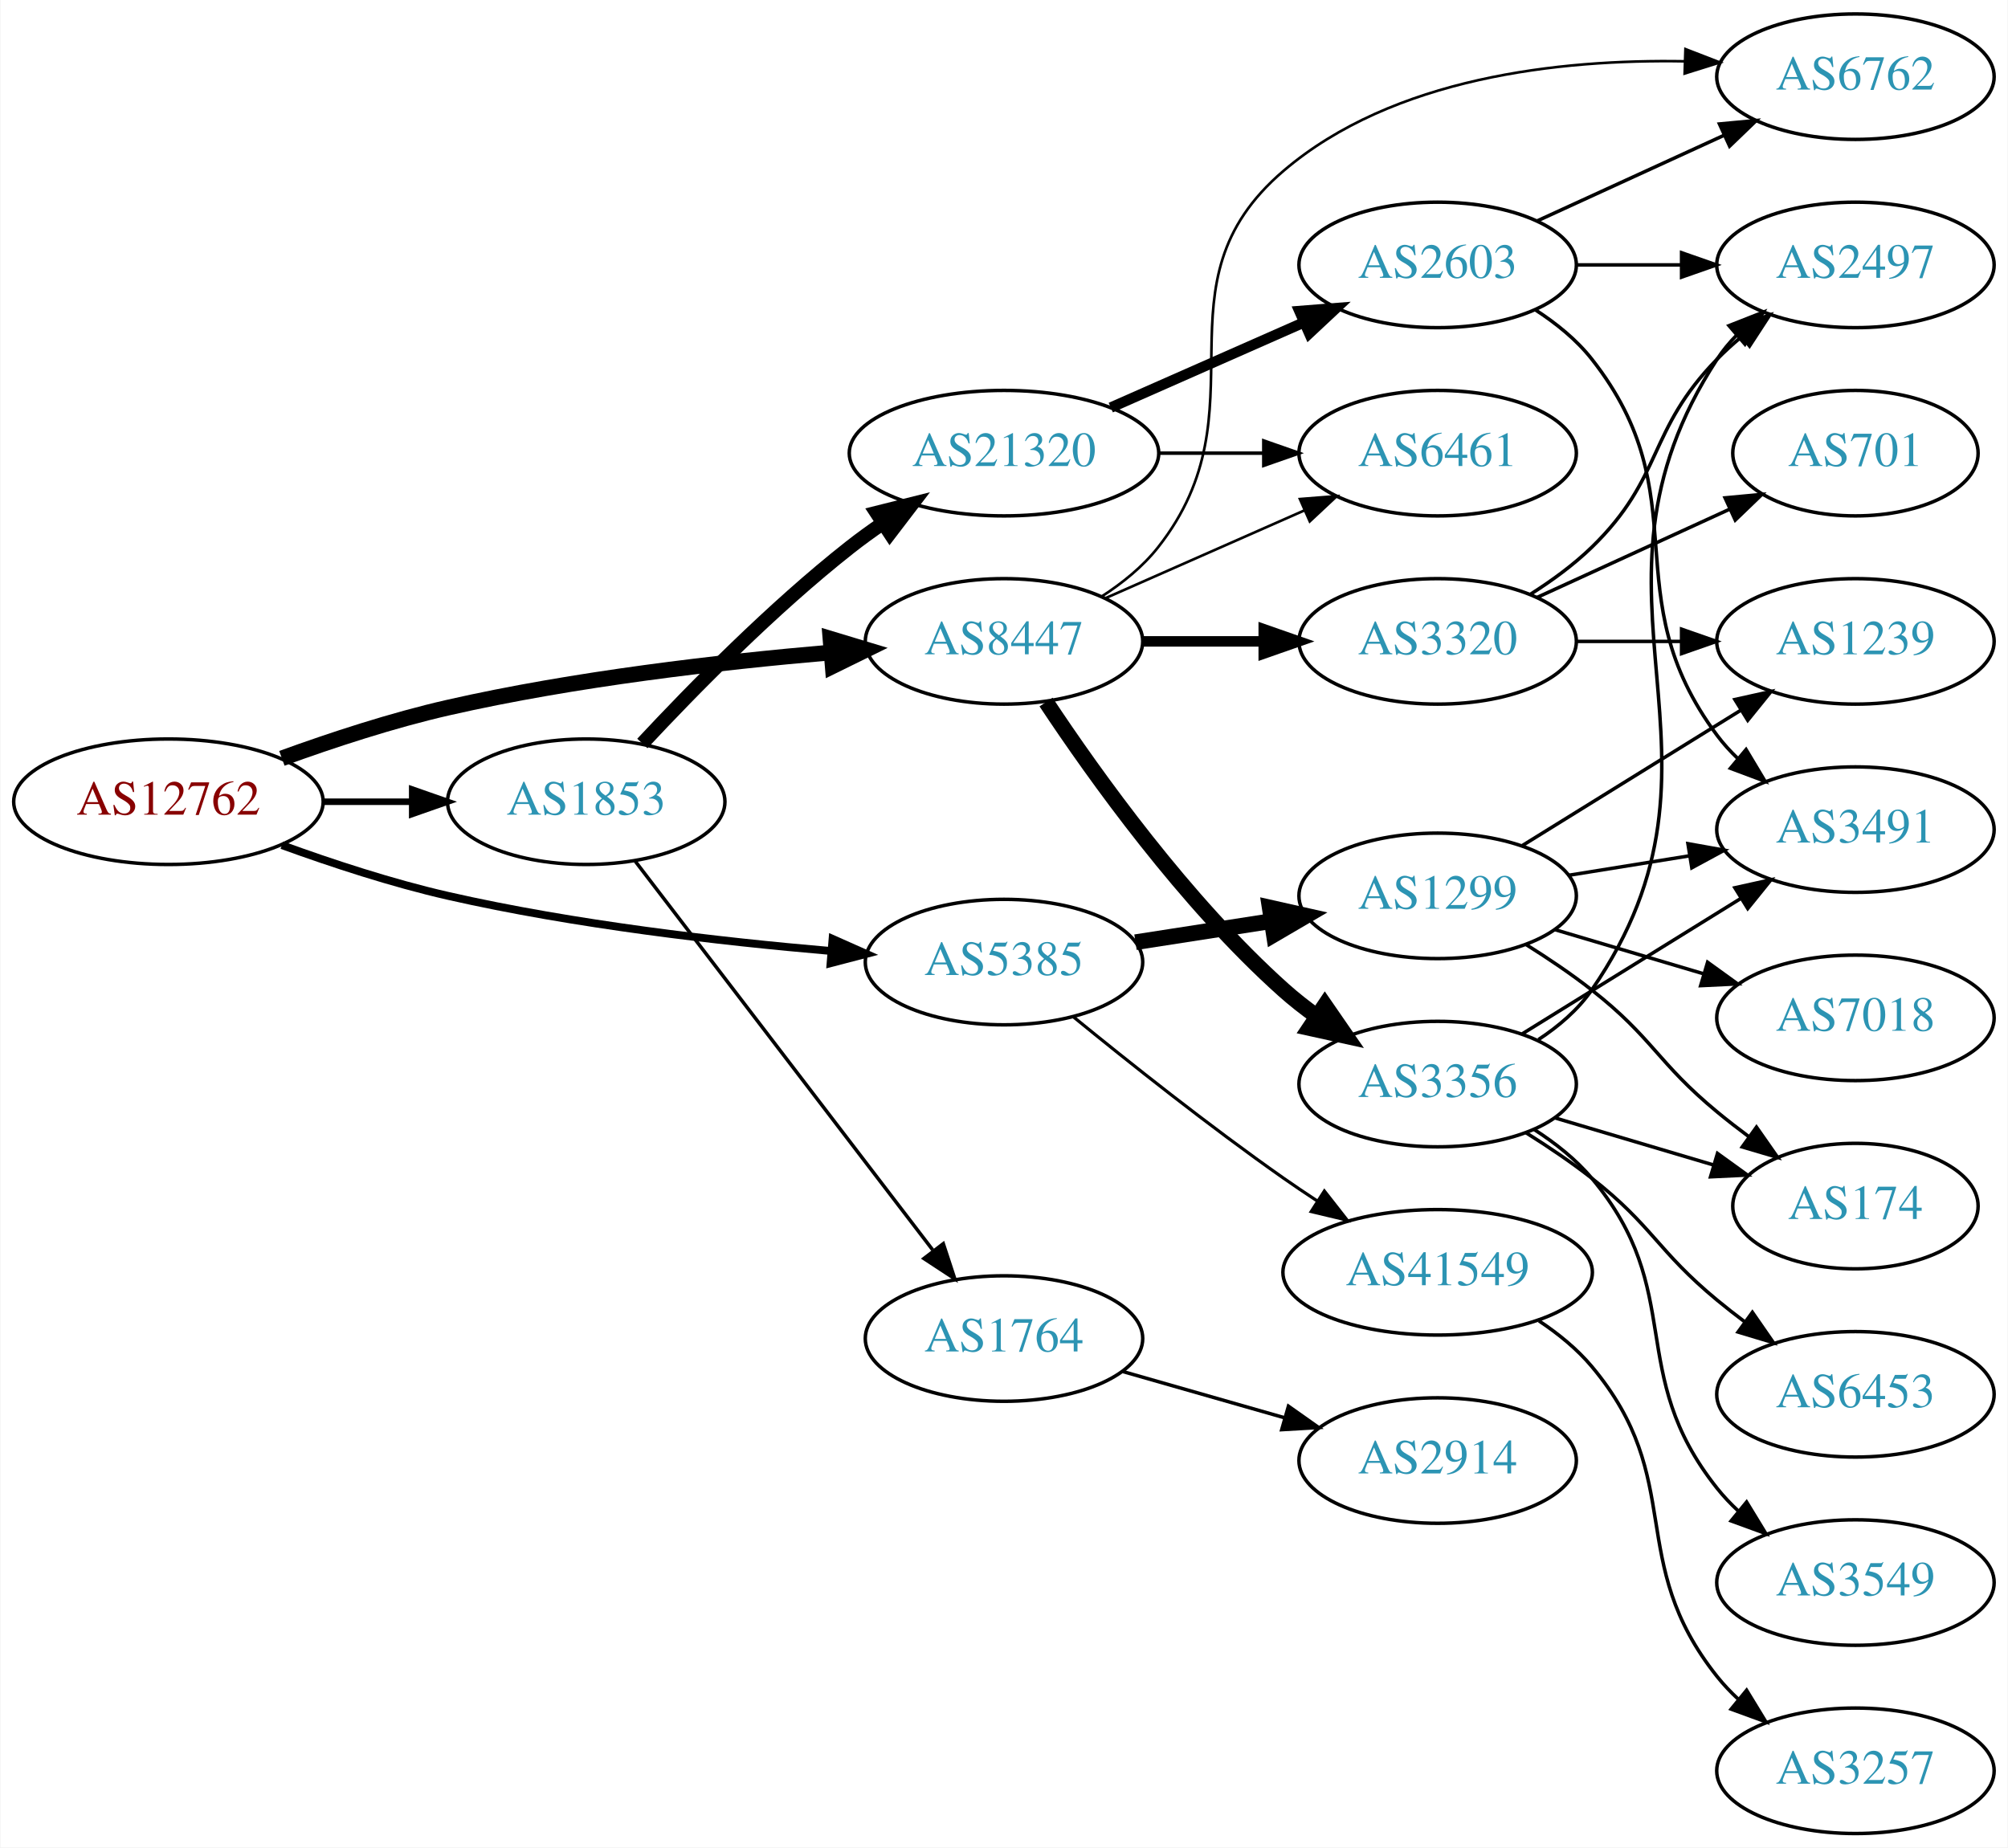
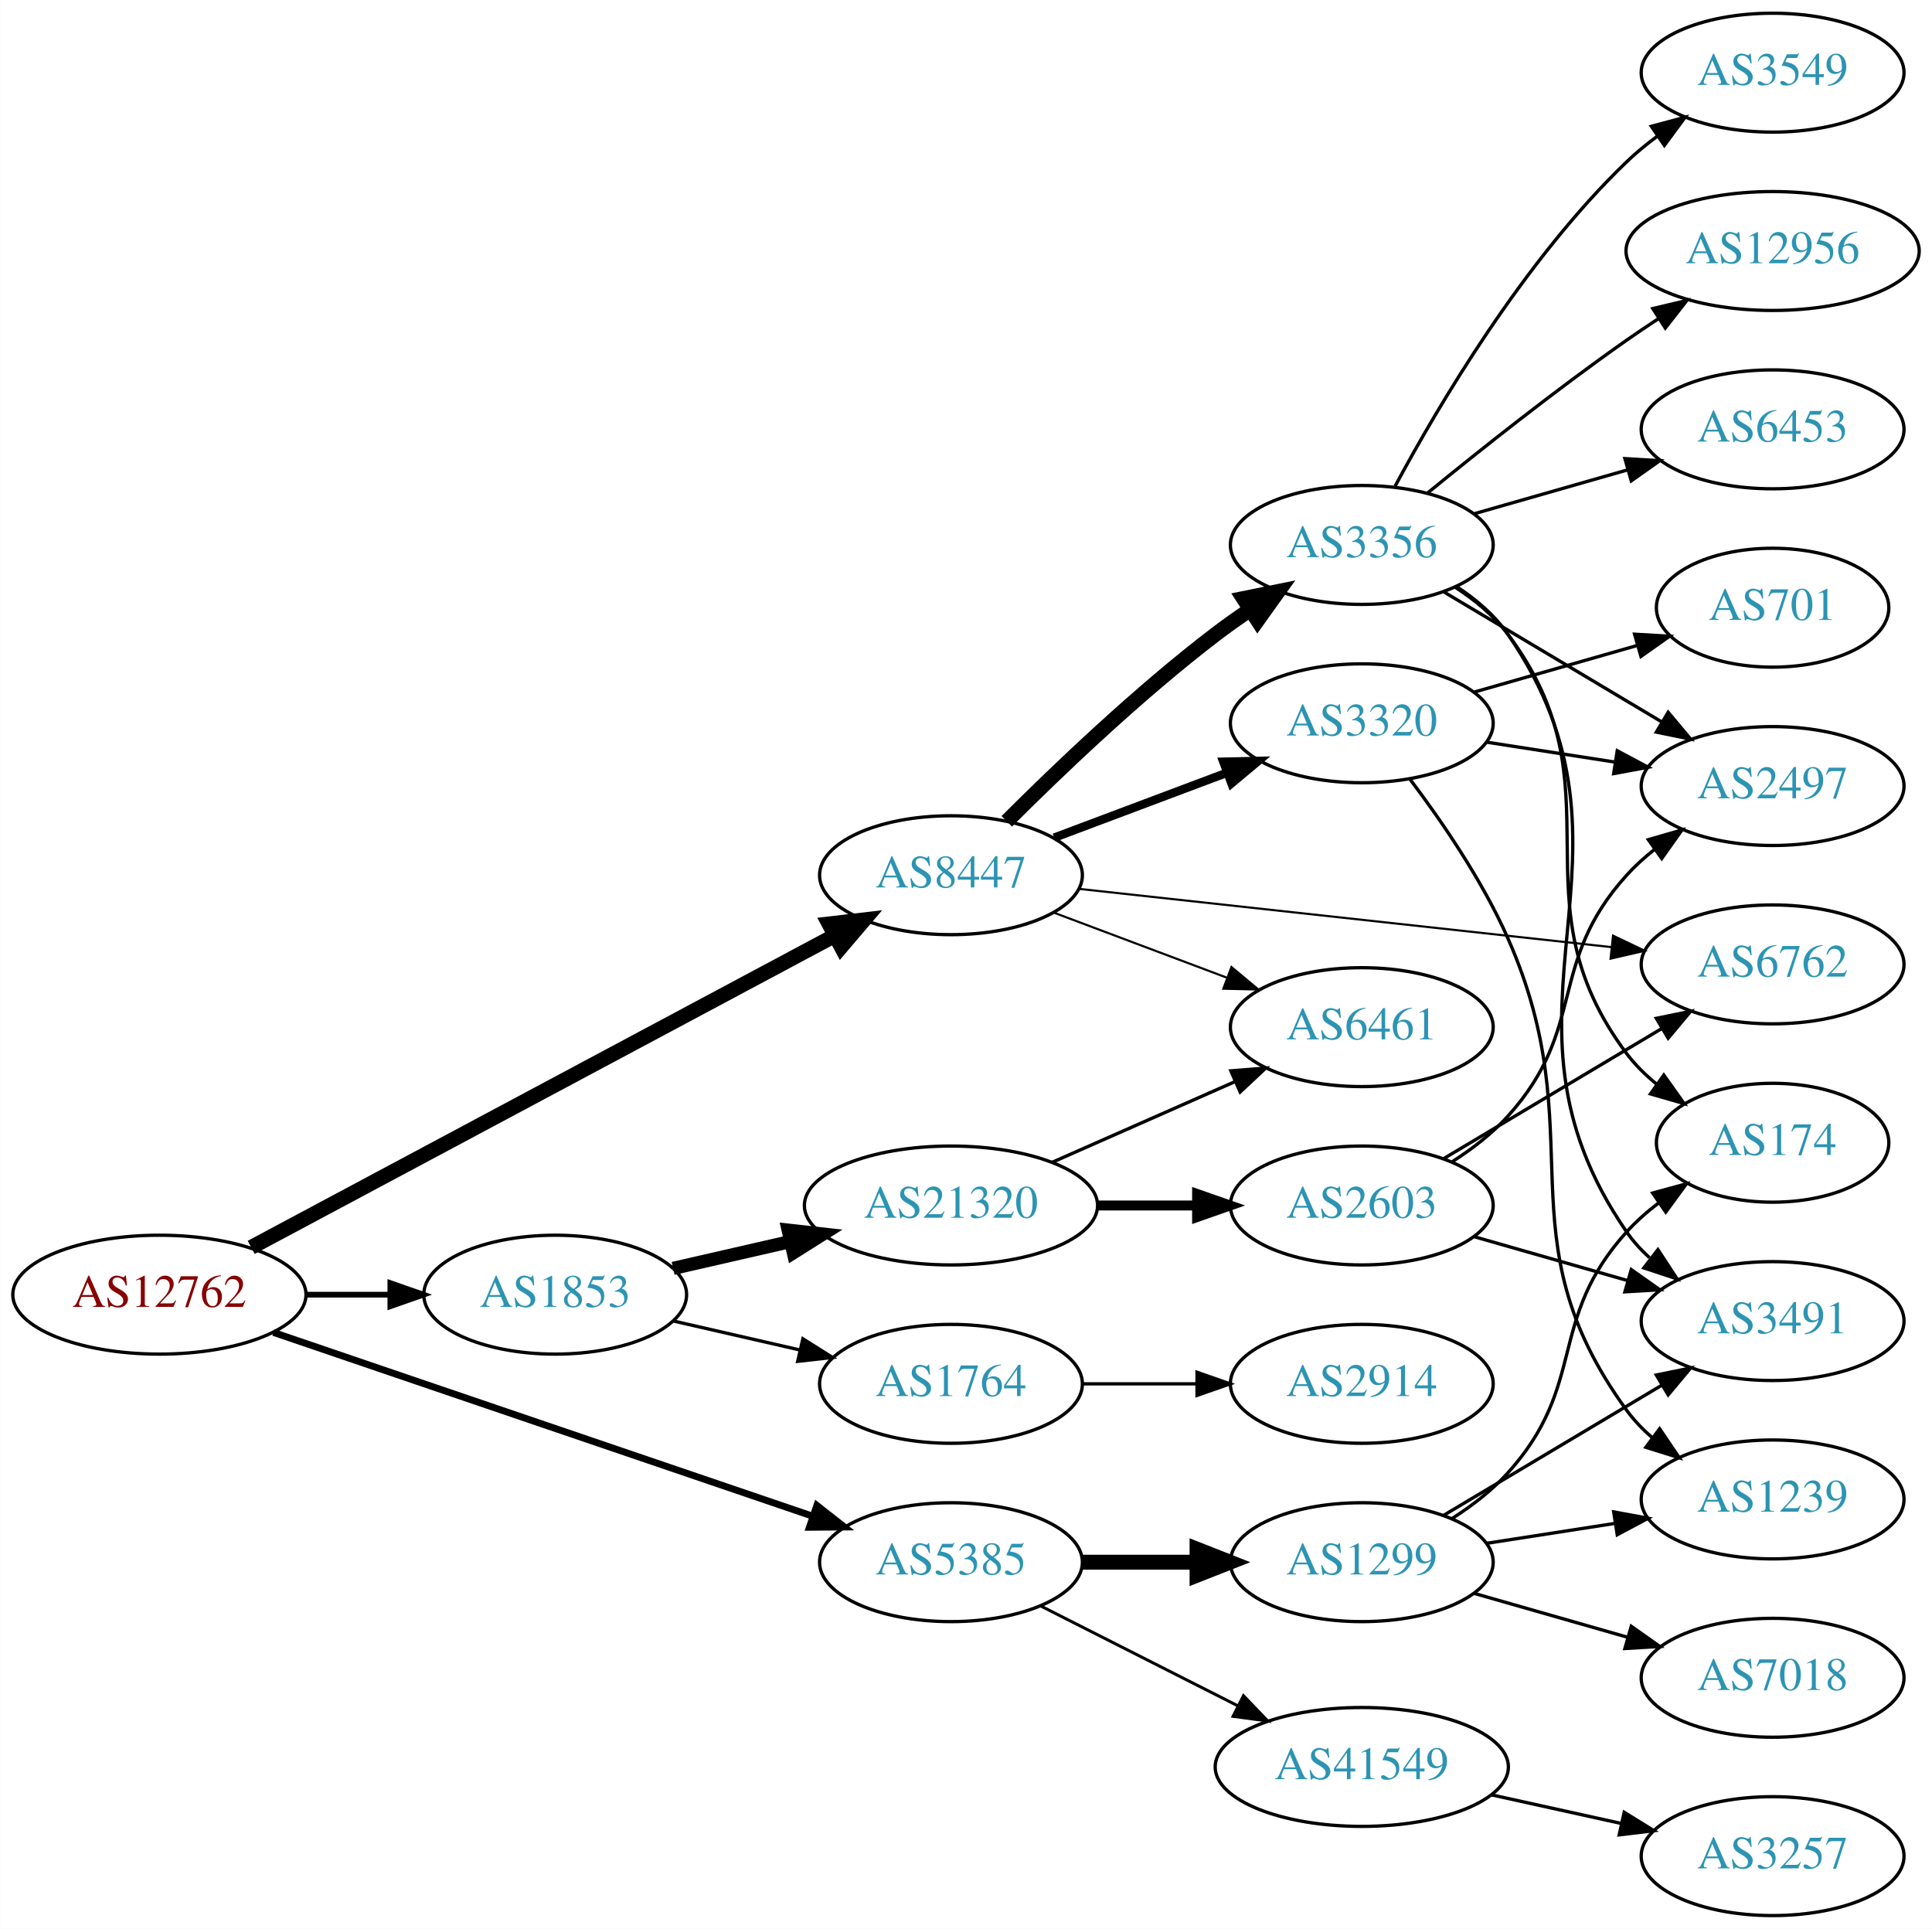
- <svg xmlns="http://www.w3.org/2000/svg" xmlns:xlink="http://www.w3.org/1999/xlink" width="576pt" height="530pt" viewBox="0.00 0.00 575.76 530.00">
-   <g id="graph0" class="graph" transform="scale(1 1) rotate(0) translate(4 526)">
-     <polygon fill="white" stroke="none" points="-4,4 -4,-526 571.762,-526 571.762,4 -4,4" />
+ <svg xmlns="http://www.w3.org/2000/svg" xmlns:xlink="http://www.w3.org/1999/xlink" width="585pt" height="584pt" viewBox="0.00 0.00 584.86 584.00">
+   <g id="graph0" class="graph" transform="scale(1 1) rotate(0) translate(4 580)">
+     <polygon fill="white" stroke="none" points="-4,4 -4,-580 580.862,-580 580.862,4 -4,4" />
    <g id="node1" class="node">
      <g id="a_node1">
        <a xlink:href="/asn/12762" xlink:title="AS12762 ~ VTG-AT [AT]">
-           <ellipse fill="#ffffff" stroke="black" cx="44.196" cy="-296" rx="44.393" ry="18" />
-           <text text-anchor="middle" x="44.196" y="-292.3" font-family="Times,serif" font-size="14.00" fill="#880000">AS12762</text>
+           <ellipse fill="#ffffff" stroke="black" cx="44.196" cy="-188" rx="44.393" ry="18" />
+           <text text-anchor="middle" x="44.196" y="-184.3" font-family="Times,serif" font-size="14.00" fill="#880000">AS12762</text>
        </a>
      </g>
    </g>
    <g id="node2" class="node">
      <g id="a_node2">
        <a xlink:href="/asn/1853" xlink:title="AS1853 ~ ACOnet Backbone [AT]">
-           <ellipse fill="#ffffff" stroke="black" cx="164.039" cy="-296" rx="39.794" ry="18" />
-           <text text-anchor="middle" x="164.039" y="-292.3" font-family="Times,serif" font-size="14.00" fill="#2c94b3">AS1853</text>
+           <ellipse fill="#ffffff" stroke="black" cx="164.039" cy="-188" rx="39.794" ry="18" />
+           <text text-anchor="middle" x="164.039" y="-184.3" font-family="Times,serif" font-size="14.00" fill="#2c94b3">AS1853</text>
        </a>
      </g>
    </g>
    <g id="edge1" class="edge">
-       <path fill="none" stroke="black" stroke-width="1.875" d="M88.407,-296C96.72,-296 105.482,-296 113.965,-296" />
-       <polygon fill="black" stroke="black" stroke-width="1.875" points="114.123,-299.5 124.123,-296 114.123,-292.5 114.123,-299.5" />
+       <path fill="none" stroke="black" stroke-width="1.731" d="M88.407,-188C96.72,-188 105.482,-188 113.965,-188" />
+       <polygon fill="black" stroke="black" stroke-width="1.731" points="114.123,-191.5 124.123,-188 114.123,-184.5 114.123,-191.5" />
    </g>
    <g id="node3" class="node">
      <g id="a_node3">
        <a xlink:href="/asn/5385" xlink:title="AS5385 ~ Russmedia IT GmbH [AT]">
-           <ellipse fill="#ffffff" stroke="black" cx="283.881" cy="-250" rx="39.794" ry="18" />
-           <text text-anchor="middle" x="283.881" y="-246.3" font-family="Times,serif" font-size="14.00" fill="#2c94b3">AS5385</text>
+           <ellipse fill="#ffffff" stroke="black" cx="283.881" cy="-107" rx="39.794" ry="18" />
+           <text text-anchor="middle" x="283.881" y="-103.3" font-family="Times,serif" font-size="14.00" fill="#2c94b3">AS5385</text>
        </a>
      </g>
    </g>
    <g id="edge2" class="edge">
-       <path fill="none" stroke="black" stroke-width="2.25" d="M76.741,-283.55C91.081,-278.333 108.387,-272.645 124.392,-269 160.685,-260.734 202.523,-255.911 234.097,-253.195" />
-       <polygon fill="black" stroke="black" stroke-width="2.25" points="234.707,-256.656 244.389,-252.352 234.136,-249.68 234.707,-256.656" />
+       <path fill="none" stroke="black" stroke-width="2.077" d="M78.721,-176.569C92.823,-171.761 109.405,-166.108 124.392,-161 164.413,-147.36 210.12,-131.787 242.132,-120.882" />
+       <polygon fill="black" stroke="black" stroke-width="2.077" points="243.269,-124.192 251.606,-117.654 241.011,-117.566 243.269,-124.192" />
    </g>
    <g id="node4" class="node">
      <g id="a_node4">
        <a xlink:href="/asn/8447" xlink:title="AS8447 ~ A1 Telekom Austria AG [AT]">
-           <ellipse fill="#ffffff" stroke="black" cx="283.881" cy="-342" rx="39.794" ry="18" />
-           <text text-anchor="middle" x="283.881" y="-338.3" font-family="Times,serif" font-size="14.00" fill="#2c94b3">AS8447</text>
+           <ellipse fill="#ffffff" stroke="black" cx="283.881" cy="-315" rx="39.794" ry="18" />
+           <text text-anchor="middle" x="283.881" y="-311.3" font-family="Times,serif" font-size="14.00" fill="#2c94b3">AS8447</text>
        </a>
      </g>
    </g>
    <g id="edge3" class="edge">
-       <path fill="none" stroke="black" stroke-width="4.5" d="M76.741,-308.45C91.081,-313.667 108.387,-319.355 124.392,-323 160.685,-331.266 202.523,-336.089 234.097,-338.805" />
-       <polygon fill="black" stroke="black" stroke-width="4.5" points="234.101,-342.756 244.389,-339.648 234.743,-334.908 234.101,-342.756" />
+       <path fill="none" stroke="black" stroke-width="4.5" d="M72,-202.322C115.365,-225.493 200.858,-271.173 248.594,-296.68" />
+       <polygon fill="black" stroke="black" stroke-width="4.5" points="246.939,-300.26 257.614,-301.499 250.65,-293.314 246.939,-300.26" />
    </g>
    <g id="node5" class="node">
      <g id="a_node5">
        <a xlink:href="/asn/21320" xlink:title="AS21320 ~ GEANT Vereniging [EU]">
-           <ellipse fill="#ffffff" stroke="black" cx="283.881" cy="-396" rx="44.393" ry="18" />
-           <text text-anchor="middle" x="283.881" y="-392.3" font-family="Times,serif" font-size="14.00" fill="#2c94b3">AS21320</text>
+           <ellipse fill="#ffffff" stroke="black" cx="283.881" cy="-215" rx="44.393" ry="18" />
+           <text text-anchor="middle" x="283.881" y="-211.3" font-family="Times,serif" font-size="14.00" fill="#2c94b3">AS21320</text>
        </a>
      </g>
    </g>
    <g id="edge4" class="edge">
-       <path fill="none" stroke="black" stroke-width="4" d="M180.136,-312.712C194.601,-328.235 217.458,-351.519 239.685,-369 242.639,-371.324 245.803,-373.62 249.026,-375.834" />
-       <polygon fill="black" stroke="black" stroke-width="4" points="247.311,-378.895 257.589,-381.464 251.156,-373.046 247.311,-378.895" />
+       <path fill="none" stroke="black" stroke-width="4" d="M199.758,-195.955C210.896,-198.507 223.432,-201.379 235.325,-204.104" />
+       <polygon fill="black" stroke="black" stroke-width="4" points="234.59,-207.526 245.119,-206.348 236.153,-200.703 234.59,-207.526" />
    </g>
    <g id="node6" class="node">
      <g id="a_node6">
        <a xlink:href="/asn/1764" xlink:title="AS1764 ~ NEXTLAYER-AS [AT]">
-           <ellipse fill="#ffffff" stroke="black" cx="283.881" cy="-142" rx="39.794" ry="18" />
-           <text text-anchor="middle" x="283.881" y="-138.3" font-family="Times,serif" font-size="14.00" fill="#2c94b3">AS1764</text>
+           <ellipse fill="#ffffff" stroke="black" cx="283.881" cy="-161" rx="39.794" ry="18" />
+           <text text-anchor="middle" x="283.881" y="-157.3" font-family="Times,serif" font-size="14.00" fill="#2c94b3">AS1764</text>
        </a>
      </g>
    </g>
    <g id="edge5" class="edge">
-       <path fill="none" stroke="black" d="M178.1,-278.931C198.805,-251.873 239.283,-198.976 263.417,-167.436" />
-       <polygon fill="black" stroke="black" points="266.464,-169.214 269.761,-159.146 260.905,-164.96 266.464,-169.214" />
+       <path fill="none" stroke="black" d="M199.758,-180.045C211.758,-177.296 225.379,-174.175 238.071,-171.267" />
+       <polygon fill="black" stroke="black" points="239.037,-174.636 248.003,-168.991 237.474,-167.813 239.037,-174.636" />
    </g>
    <g id="node13" class="node">
      <g id="a_node13">
        <a xlink:href="/asn/1299" xlink:title="AS1299 ~ Telia Carrier [EU]">
-           <ellipse fill="#ffffff" stroke="black" cx="408.273" cy="-269" rx="39.794" ry="18" />
-           <text text-anchor="middle" x="408.273" y="-265.3" font-family="Times,serif" font-size="14.00" fill="#2c94b3">AS1299</text>
+           <ellipse fill="#ffffff" stroke="black" cx="408.273" cy="-107" rx="39.794" ry="18" />
+           <text text-anchor="middle" x="408.273" y="-103.3" font-family="Times,serif" font-size="14.00" fill="#2c94b3">AS1299</text>
        </a>
      </g>
    </g>
    <g id="edge12" class="edge">
-       <path fill="none" stroke="black" stroke-width="4.5" d="M321.603,-255.701C333.826,-257.598 347.609,-259.738 360.489,-261.737" />
-       <polygon fill="black" stroke="black" stroke-width="4.5" points="360.092,-265.66 370.578,-263.303 361.3,-257.878 360.092,-265.66" />
+       <path fill="none" stroke="black" stroke-width="4.5" d="M323.607,-107C334.545,-107 346.596,-107 358.062,-107" />
+       <polygon fill="black" stroke="black" stroke-width="4.5" points="358.38,-110.938 368.38,-107 358.38,-103.063 358.38,-110.938" />
    </g>
    <g id="node14" class="node">
      <g id="a_node14">
        <a xlink:href="/asn/41549" xlink:title="AS41549 ~ EWB-Cable-Network-AS [CH]">
-           <ellipse fill="#ffffff" stroke="black" cx="408.273" cy="-161" rx="44.393" ry="18" />
-           <text text-anchor="middle" x="408.273" y="-157.3" font-family="Times,serif" font-size="14.00" fill="#2c94b3">AS41549</text>
+           <ellipse fill="#ffffff" stroke="black" cx="408.273" cy="-45" rx="44.393" ry="18" />
+           <text text-anchor="middle" x="408.273" y="-41.3" font-family="Times,serif" font-size="14.00" fill="#2c94b3">AS41549</text>
        </a>
      </g>
    </g>
    <g id="edge13" class="edge">
-       <path fill="none" stroke="black" stroke-width="0.9" d="M303.656,-234.388C319.44,-221.488 342.773,-202.935 364.077,-188 367.155,-185.842 370.401,-183.657 373.675,-181.513" />
-       <polygon fill="black" stroke="black" stroke-width="0.9" points="375.779,-184.321 382.311,-175.979 372.003,-178.428 375.779,-184.321" />
-     </g>
-     <g id="node8" class="node">
-       <g id="a_node8">
+       <path fill="none" stroke="black" stroke-width="0.9" d="M311.137,-93.699C328.522,-84.893 351.563,-73.221 370.731,-63.511" />
+       <polygon fill="black" stroke="black" stroke-width="0.9" points="372.448,-66.565 379.787,-58.924 369.285,-60.32 372.448,-66.565" />
+     </g>
+     <g id="node7" class="node">
+       <g id="a_node7">
        <a xlink:href="/asn/6461" xlink:title="AS6461 ~ Zayo Bandwidth [US]">
-           <ellipse fill="#ffffff" stroke="black" cx="408.273" cy="-396" rx="39.794" ry="18" />
-           <text text-anchor="middle" x="408.273" y="-392.3" font-family="Times,serif" font-size="14.00" fill="#2c94b3">AS6461</text>
+           <ellipse fill="#ffffff" stroke="black" cx="408.273" cy="-269" rx="39.794" ry="18" />
+           <text text-anchor="middle" x="408.273" y="-265.3" font-family="Times,serif" font-size="14.00" fill="#2c94b3">AS6461</text>
+         </a>
+       </g>
+     </g>
+     <g id="edge22" class="edge">
+       <path fill="none" stroke="black" stroke-width="0.643" d="M315.135,-303.629C330.876,-297.713 350.323,-290.404 367.288,-284.028" />
+       <polygon fill="black" stroke="black" stroke-width="0.643" points="368.814,-287.194 376.943,-280.399 366.351,-280.641 368.814,-287.194" />
+     </g>
+     <g id="node11" class="node">
+       <g id="a_node11">
+         <a xlink:href="/asn/6762" xlink:title="AS6762 ~ TELECOM ITALIA SPARKLE S.p.A. [IT]">
+           <ellipse fill="#ffffff" stroke="black" cx="532.666" cy="-288" rx="39.794" ry="18" />
+           <text text-anchor="middle" x="532.666" y="-284.3" font-family="Times,serif" font-size="14.00" fill="#2c94b3">AS6762</text>
        </a>
      </g>
    </g>
    <g id="edge21" class="edge">
-       <path fill="none" stroke="black" stroke-width="0.75" d="M312.96,-354.389C329.908,-361.866 351.706,-371.483 370.075,-379.588" />
-       <polygon fill="black" stroke="black" stroke-width="0.75" points="368.763,-382.834 379.325,-383.669 371.589,-376.43 368.763,-382.834" />
-     </g>
-     <g id="node9" class="node">
-       <g id="a_node9">
-         <a xlink:href="/asn/6762" xlink:title="AS6762 ~ TELECOM ITALIA SPARKLE S.p.A. [IT]">
-           <ellipse fill="#ffffff" stroke="black" cx="528.116" cy="-504" rx="39.794" ry="18" />
-           <text text-anchor="middle" x="528.116" y="-500.3" font-family="Times,serif" font-size="14.00" fill="#2c94b3">AS6762</text>
-         </a>
-       </g>
-     </g>
-     <g id="edge22" class="edge">
-       <path fill="none" stroke="black" stroke-width="0.75" d="M311.853,-354.855C317.841,-358.72 323.701,-363.441 328.077,-369 359.376,-408.754 325.594,-444.151 364.077,-477 395.557,-503.871 443.331,-509.032 479.039,-508.417" />
-       <polygon fill="black" stroke="black" stroke-width="0.75" points="479.354,-511.909 489.233,-508.082 479.123,-504.913 479.354,-511.909" />
+       <path fill="none" stroke="black" stroke-width="0.643" d="M322.631,-310.87C365.904,-306.136 436.905,-298.367 483.967,-293.219" />
+       <polygon fill="black" stroke="black" stroke-width="0.643" points="484.36,-296.697 493.92,-292.13 483.598,-289.738 484.36,-296.697" />
    </g>
    <g id="node19" class="node">
      <g id="a_node19">
        <a xlink:href="/asn/3356" xlink:title="AS3356 ~ Level 3 Parent, LLC [US]">
-           <ellipse fill="#ffffff" stroke="black" cx="408.273" cy="-215" rx="39.794" ry="18" />
-           <text text-anchor="middle" x="408.273" y="-211.3" font-family="Times,serif" font-size="14.00" fill="#2c94b3">AS3356</text>
+           <ellipse fill="#ffffff" stroke="black" cx="408.273" cy="-415" rx="39.794" ry="18" />
+           <text text-anchor="middle" x="408.273" y="-411.3" font-family="Times,serif" font-size="14.00" fill="#2c94b3">AS3356</text>
        </a>
      </g>
    </g>
    <g id="edge19" class="edge">
-       <path fill="none" stroke="black" stroke-width="4.5" d="M295.941,-324.598C309.999,-303.385 335.853,-267.249 364.077,-242 367.033,-239.356 370.279,-236.81 373.622,-234.408" />
-       <polygon fill="black" stroke="black" stroke-width="4.5" points="375.92,-237.608 382.025,-228.763 371.528,-231.071 375.92,-237.608" />
+       <path fill="none" stroke="black" stroke-width="4.5" d="M300.78,-331.319C316.237,-346.772 340.736,-370.194 364.077,-388 367.4,-390.534 370.967,-393.053 374.576,-395.475" />
+       <polygon fill="black" stroke="black" stroke-width="4.5" points="372.442,-398.785 382.976,-400.915 376.723,-392.175 372.442,-398.785" />
    </g>
    <g id="node20" class="node">
      <g id="a_node20">
        <a xlink:href="/asn/3320" xlink:title="AS3320 ~ DTAG [DE]">
-           <ellipse fill="#ffffff" stroke="black" cx="408.273" cy="-342" rx="39.794" ry="18" />
-           <text text-anchor="middle" x="408.273" y="-338.3" font-family="Times,serif" font-size="14.00" fill="#2c94b3">AS3320</text>
+           <ellipse fill="#ffffff" stroke="black" cx="408.273" cy="-361" rx="39.794" ry="18" />
+           <text text-anchor="middle" x="408.273" y="-357.3" font-family="Times,serif" font-size="14.00" fill="#2c94b3">AS3320</text>
        </a>
      </g>
    </g>
    <g id="edge20" class="edge">
-       <path fill="none" stroke="black" stroke-width="3" d="M323.607,-342C334.545,-342 346.596,-342 358.062,-342" />
-       <polygon fill="black" stroke="black" stroke-width="3" points="358.38,-345.5 368.38,-342 358.38,-338.5 358.38,-345.5" />
-     </g>
-     <g id="node7" class="node">
-       <g id="a_node7">
+       <path fill="none" stroke="black" stroke-width="2.571" d="M315.135,-326.371C330.876,-332.287 350.323,-339.596 367.288,-345.972" />
+       <polygon fill="black" stroke="black" stroke-width="2.571" points="366.351,-349.359 376.943,-349.601 368.814,-342.806 366.351,-349.359" />
+     </g>
+     <g id="edge6" class="edge">
+       <path fill="none" stroke="black" d="M314.509,-228.072C331.103,-235.393 351.963,-244.597 369.696,-252.421" />
+       <polygon fill="black" stroke="black" points="368.618,-255.77 379.18,-256.605 371.443,-249.366 368.618,-255.77" />
+     </g>
+     <g id="node8" class="node">
+       <g id="a_node8">
        <a xlink:href="/asn/2603" xlink:title="AS2603 ~ NORDUnet [NO]">
-           <ellipse fill="#ffffff" stroke="black" cx="408.273" cy="-450" rx="39.794" ry="18" />
-           <text text-anchor="middle" x="408.273" y="-446.3" font-family="Times,serif" font-size="14.00" fill="#2c94b3">AS2603</text>
-         </a>
-       </g>
-     </g>
-     <g id="edge6" class="edge">
-       <path fill="none" stroke="black" stroke-width="3" d="M314.509,-409.072C331.103,-416.393 351.963,-425.597 369.696,-433.421" />
-       <polygon fill="black" stroke="black" stroke-width="3" points="368.618,-436.77 379.18,-437.605 371.443,-430.366 368.618,-436.77" />
+           <ellipse fill="#ffffff" stroke="black" cx="408.273" cy="-215" rx="39.794" ry="18" />
+           <text text-anchor="middle" x="408.273" y="-211.3" font-family="Times,serif" font-size="14.00" fill="#2c94b3">AS2603</text>
+         </a>
+       </g>
    </g>
    <g id="edge7" class="edge">
-       <path fill="none" stroke="black" d="M328.377,-396C338.066,-396 348.403,-396 358.295,-396" />
-       <polygon fill="black" stroke="black" points="358.398,-399.5 368.398,-396 358.398,-392.5 358.398,-399.5" />
-     </g>
-     <g id="node12" class="node">
-       <g id="a_node12">
+       <path fill="none" stroke="black" stroke-width="3" d="M328.377,-215C338.066,-215 348.403,-215 358.295,-215" />
+       <polygon fill="black" stroke="black" stroke-width="3" points="358.398,-218.5 368.398,-215 358.398,-211.5 358.398,-218.5" />
+     </g>
+     <g id="node9" class="node">
+       <g id="a_node9">
        <a xlink:href="/asn/2914" xlink:title="AS2914 ~ NTT America, Inc. [US]">
-           <ellipse fill="#ffffff" stroke="black" cx="408.273" cy="-107" rx="39.794" ry="18" />
-           <text text-anchor="middle" x="408.273" y="-103.3" font-family="Times,serif" font-size="14.00" fill="#2c94b3">AS2914</text>
-         </a>
-       </g>
-     </g>
-     <g id="edge11" class="edge">
-       <path fill="none" stroke="black" d="M318.002,-132.528C332.288,-128.443 349.181,-123.612 364.406,-119.259" />
-       <polygon fill="black" stroke="black" points="365.474,-122.594 374.126,-116.479 363.549,-115.863 365.474,-122.594" />
+           <ellipse fill="#ffffff" stroke="black" cx="408.273" cy="-161" rx="39.794" ry="18" />
+           <text text-anchor="middle" x="408.273" y="-157.3" font-family="Times,serif" font-size="14.00" fill="#2c94b3">AS2914</text>
+         </a>
+       </g>
    </g>
    <g id="edge8" class="edge">
-       <path fill="none" stroke="black" d="M436.902,-462.661C452.859,-469.973 473.13,-479.261 490.412,-487.181" />
-       <polygon fill="black" stroke="black" points="489.111,-490.435 499.66,-491.419 492.027,-484.071 489.111,-490.435" />
+       <path fill="none" stroke="black" d="M323.607,-161C334.545,-161 346.596,-161 358.062,-161" />
+       <polygon fill="black" stroke="black" points="358.38,-164.5 368.38,-161 358.38,-157.5 358.38,-164.5" />
    </g>
    <g id="node10" class="node">
      <g id="a_node10">
        <a xlink:href="/asn/2497" xlink:title="AS2497 ~ Internet Initiative Japan Inc. [JP]">
-           <ellipse fill="#ffffff" stroke="black" cx="528.116" cy="-450" rx="39.794" ry="18" />
-           <text text-anchor="middle" x="528.116" y="-446.3" font-family="Times,serif" font-size="14.00" fill="#2c94b3">AS2497</text>
+           <ellipse fill="#ffffff" stroke="black" cx="532.666" cy="-342" rx="39.794" ry="18" />
+           <text text-anchor="middle" x="532.666" y="-338.3" font-family="Times,serif" font-size="14.00" fill="#2c94b3">AS2497</text>
        </a>
      </g>
    </g>
    <g id="edge9" class="edge">
-       <path fill="none" stroke="black" d="M448.186,-450C457.739,-450 468.089,-450 478.052,-450" />
-       <polygon fill="black" stroke="black" points="478.244,-453.5 488.244,-450 478.244,-446.5 478.244,-453.5" />
-     </g>
-     <g id="node11" class="node">
-       <g id="a_node11">
+       <path fill="none" stroke="black" d="M435.722,-228.297C441.726,-232.148 447.724,-236.752 452.469,-242 476.732,-268.832 464.207,-288.168 488.469,-315 490.99,-317.788 493.865,-320.394 496.906,-322.802" />
+       <polygon fill="black" stroke="black" points="495.037,-325.768 505.217,-328.703 499.089,-320.06 495.037,-325.768" />
+     </g>
+     <g id="edge10" class="edge">
+       <path fill="none" stroke="black" d="M433.162,-229.248C451.948,-240.453 478.319,-256.182 499.048,-268.545" />
+       <polygon fill="black" stroke="black" points="497.456,-271.671 507.837,-273.788 501.041,-265.659 497.456,-271.671" />
+     </g>
+     <g id="node12" class="node">
+       <g id="a_node12">
        <a xlink:href="/asn/3491" xlink:title="AS3491 ~ PCCW Global, Inc. [US]">
-           <ellipse fill="#ffffff" stroke="black" cx="528.116" cy="-288" rx="39.794" ry="18" />
-           <text text-anchor="middle" x="528.116" y="-284.3" font-family="Times,serif" font-size="14.00" fill="#2c94b3">AS3491</text>
-         </a>
-       </g>
-     </g>
-     <g id="edge10" class="edge">
-       <path fill="none" stroke="black" d="M436.245,-437.145C442.233,-433.28 448.093,-428.559 452.469,-423 483.768,-383.246 458.198,-355.542 488.469,-315 490.214,-312.664 492.221,-310.455 494.385,-308.383" />
-       <polygon fill="black" stroke="black" points="496.744,-310.973 502.185,-301.882 492.262,-305.595 496.744,-310.973" />
-     </g>
-     <g id="edge15" class="edge">
-       <path fill="none" stroke="black" d="M445.914,-274.908C456.887,-276.677 469.071,-278.641 480.592,-280.499" />
-       <polygon fill="black" stroke="black" points="480.069,-283.96 490.498,-282.096 481.183,-277.049 480.069,-283.96" />
+           <ellipse fill="#ffffff" stroke="black" cx="532.666" cy="-180" rx="39.794" ry="18" />
+           <text text-anchor="middle" x="532.666" y="-176.3" font-family="Times,serif" font-size="14.00" fill="#2c94b3">AS3491</text>
+         </a>
+       </g>
+     </g>
+     <g id="edge11" class="edge">
+       <path fill="none" stroke="black" d="M442.394,-205.528C456.681,-201.443 473.573,-196.612 488.798,-192.259" />
+       <polygon fill="black" stroke="black" points="489.866,-195.594 498.518,-189.479 487.941,-188.863 489.866,-195.594" />
+     </g>
+     <g id="edge17" class="edge">
+       <path fill="none" stroke="black" d="M433.162,-121.248C451.948,-132.453 478.319,-148.182 499.048,-160.545" />
+       <polygon fill="black" stroke="black" points="497.456,-163.671 507.837,-165.788 501.041,-157.659 497.456,-163.671" />
    </g>
    <g id="node15" class="node">
      <g id="a_node15">
        <a xlink:href="/asn/174" xlink:title="AS174 ~ Cogent Communications [US]">
-           <ellipse fill="#ffffff" stroke="black" cx="528.116" cy="-180" rx="35.194" ry="18" />
-           <text text-anchor="middle" x="528.116" y="-176.3" font-family="Times,serif" font-size="14.00" fill="#2c94b3">AS174</text>
+           <ellipse fill="#ffffff" stroke="black" cx="532.666" cy="-234" rx="35.194" ry="18" />
+           <text text-anchor="middle" x="532.666" y="-230.3" font-family="Times,serif" font-size="14.00" fill="#2c94b3">AS174</text>
        </a>
      </g>
    </g>
    <g id="edge14" class="edge">
-       <path fill="none" stroke="black" d="M433.652,-255.021C439.963,-251.067 446.624,-246.584 452.469,-242 470.03,-228.231 471.267,-221.214 488.469,-207 491.352,-204.618 494.437,-202.226 497.559,-199.904" />
-       <polygon fill="black" stroke="black" points="499.728,-202.656 505.802,-193.975 495.64,-196.973 499.728,-202.656" />
+       <path fill="none" stroke="black" d="M435.722,-120.297C441.726,-124.148 447.724,-128.752 452.469,-134 476.732,-160.832 464.207,-180.168 488.469,-207 491.339,-210.173 494.666,-213.111 498.176,-215.79" />
+       <polygon fill="black" stroke="black" points="496.343,-218.777 506.567,-221.557 500.308,-213.008 496.343,-218.777" />
    </g>
    <g id="node16" class="node">
      <g id="a_node16">
-         <a xlink:href="/asn/1239" xlink:title="AS1239 ~ Sprint [US]">
-           <ellipse fill="#ffffff" stroke="black" cx="528.116" cy="-342" rx="39.794" ry="18" />
-           <text text-anchor="middle" x="528.116" y="-338.3" font-family="Times,serif" font-size="14.00" fill="#2c94b3">AS1239</text>
-         </a>
-       </g>
-     </g>
-     <g id="edge16" class="edge">
-       <path fill="none" stroke="black" d="M432.555,-283.422C450.471,-294.521 475.428,-309.981 495.204,-322.232" />
-       <polygon fill="black" stroke="black" points="493.538,-325.317 503.882,-327.608 497.224,-319.366 493.538,-325.317" />
+         <a xlink:href="/asn/7018" xlink:title="AS7018 ~ AT&amp;T Services, Inc. [US]">
+           <ellipse fill="#ffffff" stroke="black" cx="532.666" cy="-72" rx="39.794" ry="18" />
+           <text text-anchor="middle" x="532.666" y="-68.3" font-family="Times,serif" font-size="14.00" fill="#2c94b3">AS7018</text>
+         </a>
+       </g>
+     </g>
+     <g id="edge15" class="edge">
+       <path fill="none" stroke="black" d="M442.394,-97.528C456.681,-93.443 473.573,-88.612 488.798,-84.259" />
+       <polygon fill="black" stroke="black" points="489.866,-87.594 498.518,-81.479 487.941,-80.864 489.866,-87.594" />
    </g>
    <g id="node17" class="node">
      <g id="a_node17">
-         <a xlink:href="/asn/7018" xlink:title="AS7018 ~ AT&amp;T Services, Inc. [US]">
-           <ellipse fill="#ffffff" stroke="black" cx="528.116" cy="-234" rx="39.794" ry="18" />
-           <text text-anchor="middle" x="528.116" y="-230.3" font-family="Times,serif" font-size="14.00" fill="#2c94b3">AS7018</text>
-         </a>
-       </g>
-     </g>
-     <g id="edge17" class="edge">
-       <path fill="none" stroke="black" d="M441.786,-259.343C454.943,-255.436 470.315,-250.87 484.359,-246.699" />
-       <polygon fill="black" stroke="black" points="485.71,-249.949 494.3,-243.747 483.717,-243.239 485.71,-249.949" />
+         <a xlink:href="/asn/1239" xlink:title="AS1239 ~ Sprint [US]">
+           <ellipse fill="#ffffff" stroke="black" cx="532.666" cy="-126" rx="39.794" ry="18" />
+           <text text-anchor="middle" x="532.666" y="-122.3" font-family="Times,serif" font-size="14.00" fill="#2c94b3">AS1239</text>
+         </a>
+       </g>
+     </g>
+     <g id="edge16" class="edge">
+       <path fill="none" stroke="black" d="M445.995,-112.701C458.218,-114.598 472.001,-116.738 484.881,-118.737" />
+       <polygon fill="black" stroke="black" points="484.551,-122.228 494.97,-120.303 485.625,-115.311 484.551,-122.228" />
    </g>
    <g id="node18" class="node">
      <g id="a_node18">
        <a xlink:href="/asn/3257" xlink:title="AS3257 ~ GTT [DE]">
-           <ellipse fill="#ffffff" stroke="black" cx="528.116" cy="-18" rx="39.794" ry="18" />
-           <text text-anchor="middle" x="528.116" y="-14.3" font-family="Times,serif" font-size="14.00" fill="#2c94b3">AS3257</text>
+           <ellipse fill="#ffffff" stroke="black" cx="532.666" cy="-18" rx="39.794" ry="18" />
+           <text text-anchor="middle" x="532.666" y="-14.3" font-family="Times,serif" font-size="14.00" fill="#2c94b3">AS3257</text>
        </a>
      </g>
    </g>
    <g id="edge18" class="edge">
-       <path fill="none" stroke="black" d="M437.349,-147.065C442.878,-143.384 448.262,-139.013 452.469,-134 479.901,-101.317 461.883,-78.374 488.469,-45 490.286,-42.719 492.346,-40.551 494.545,-38.507" />
-       <polygon fill="black" stroke="black" points="496.898,-41.104 502.414,-32.058 492.461,-35.69 496.898,-41.104" />
+       <path fill="none" stroke="black" d="M447.663,-36.531C460.054,-33.798 473.901,-30.743 486.722,-27.915" />
+       <polygon fill="black" stroke="black" points="487.725,-31.278 496.736,-25.706 486.217,-24.442 487.725,-31.278" />
    </g>
    <g id="edge24" class="edge">
-       <path fill="none" stroke="black" d="M437.199,-227.774C443.009,-231.599 448.55,-236.323 452.469,-242 499.068,-309.497 443.613,-354.333 488.469,-423 490.064,-425.441 491.963,-427.726 494.052,-429.85" />
-       <polygon fill="black" stroke="black" points="491.851,-432.574 501.711,-436.45 496.42,-427.271 491.851,-432.574" />
-     </g>
-     <g id="edge25" class="edge">
-       <path fill="none" stroke="black" d="M432.555,-229.422C450.471,-240.521 475.428,-255.981 495.204,-268.232" />
-       <polygon fill="black" stroke="black" points="493.538,-271.317 503.882,-273.608 497.224,-265.366 493.538,-271.317" />
-     </g>
-     <g id="edge27" class="edge">
-       <path fill="none" stroke="black" d="M441.786,-205.343C455.846,-201.168 472.435,-196.241 487.23,-191.846" />
-       <polygon fill="black" stroke="black" points="488.543,-195.108 497.133,-188.905 486.55,-188.397 488.543,-195.108" />
+       <path fill="none" stroke="black" d="M433.162,-400.752C451.948,-389.547 478.319,-373.818 499.048,-361.455" />
+       <polygon fill="black" stroke="black" points="501.041,-364.341 507.837,-356.212 497.456,-358.329 501.041,-364.341" />
+     </g>
+     <g id="edge23" class="edge">
+       <path fill="none" stroke="black" d="M437.199,-402.226C443.009,-398.401 448.55,-393.677 452.469,-388 499.068,-320.503 441.87,-274.497 488.469,-207 490.429,-204.162 492.794,-201.561 495.395,-199.193" />
+       <polygon fill="black" stroke="black" points="497.948,-201.645 503.74,-192.774 493.68,-196.097 497.948,-201.645" />
+     </g>
+     <g id="edge26" class="edge">
+       <path fill="none" stroke="black" d="M436.426,-402.284C442.409,-398.415 448.221,-393.657 452.469,-388 487.703,-341.089 453.236,-307.911 488.469,-261 491.039,-257.579 494.179,-254.487 497.584,-251.722" />
+       <polygon fill="black" stroke="black" points="499.723,-254.496 505.861,-245.861 495.677,-248.783 499.723,-254.496" />
    </g>
    <g id="node21" class="node">
      <g id="a_node21">
        <a xlink:href="/asn/6453" xlink:title="AS6453 ~ TATA COMMUNICATIONS (AMERICA) INC [US]">
-           <ellipse fill="#ffffff" stroke="black" cx="528.116" cy="-126" rx="39.794" ry="18" />
-           <text text-anchor="middle" x="528.116" y="-122.3" font-family="Times,serif" font-size="14.00" fill="#2c94b3">AS6453</text>
-         </a>
-       </g>
-     </g>
-     <g id="edge23" class="edge">
-       <path fill="none" stroke="black" d="M433.652,-201.021C439.963,-197.067 446.624,-192.584 452.469,-188 470.03,-174.231 471.267,-167.214 488.469,-153 490.993,-150.915 493.672,-148.822 496.395,-146.775" />
-       <polygon fill="black" stroke="black" points="498.555,-149.532 504.59,-140.824 494.442,-143.868 498.555,-149.532" />
+           <ellipse fill="#ffffff" stroke="black" cx="532.666" cy="-450" rx="39.794" ry="18" />
+           <text text-anchor="middle" x="532.666" y="-446.3" font-family="Times,serif" font-size="14.00" fill="#2c94b3">AS6453</text>
+         </a>
+       </g>
+     </g>
+     <g id="edge25" class="edge">
+       <path fill="none" stroke="black" d="M442.394,-424.472C456.681,-428.557 473.573,-433.388 488.798,-437.741" />
+       <polygon fill="black" stroke="black" points="487.941,-441.137 498.518,-440.521 489.866,-434.406 487.941,-441.137" />
    </g>
    <g id="node22" class="node">
      <g id="a_node22">
        <a xlink:href="/asn/3549" xlink:title="AS3549 ~ Level 3 Parent, LLC [US]">
-           <ellipse fill="#ffffff" stroke="black" cx="528.116" cy="-72" rx="39.794" ry="18" />
-           <text text-anchor="middle" x="528.116" y="-68.3" font-family="Times,serif" font-size="14.00" fill="#2c94b3">AS3549</text>
-         </a>
-       </g>
-     </g>
-     <g id="edge26" class="edge">
-       <path fill="none" stroke="black" d="M436.001,-201.946C441.997,-198.088 447.921,-193.419 452.469,-188 479.901,-155.317 461.883,-132.374 488.469,-99 490.286,-96.719 492.346,-94.551 494.545,-92.507" />
-       <polygon fill="black" stroke="black" points="496.898,-95.104 502.414,-86.058 492.461,-89.69 496.898,-95.104" />
-     </g>
-     <g id="edge29" class="edge">
-       <path fill="none" stroke="black" d="M434.802,-355.462C440.965,-359.362 447.267,-363.948 452.469,-369 473.163,-389.094 468.297,-402.383 488.469,-423 490.562,-425.139 492.846,-427.218 495.222,-429.21" />
-       <polygon fill="black" stroke="black" points="493.466,-432.275 503.522,-435.611 497.741,-426.732 493.466,-432.275" />
-     </g>
-     <g id="edge28" class="edge">
-       <path fill="none" stroke="black" d="M448.186,-342C457.739,-342 468.089,-342 478.052,-342" />
-       <polygon fill="black" stroke="black" points="478.244,-345.5 488.244,-342 478.244,-338.5 478.244,-345.5" />
+           <ellipse fill="#ffffff" stroke="black" cx="532.666" cy="-558" rx="39.794" ry="18" />
+           <text text-anchor="middle" x="532.666" y="-554.3" font-family="Times,serif" font-size="14.00" fill="#2c94b3">AS3549</text>
+         </a>
+       </g>
+     </g>
+     <g id="edge27" class="edge">
+       <path fill="none" stroke="black" d="M418.351,-432.781C431.397,-457.095 457.34,-501.103 488.469,-531 491.33,-533.747 494.514,-536.36 497.82,-538.802" />
+       <polygon fill="black" stroke="black" points="495.941,-541.757 506.175,-544.498 499.884,-535.973 495.941,-541.757" />
    </g>
    <g id="node23" class="node">
      <g id="a_node23">
+         <a xlink:href="/asn/12956" xlink:title="AS12956 ~ TELXIUS [ES]">
+           <ellipse fill="#ffffff" stroke="black" cx="532.666" cy="-504" rx="44.393" ry="18" />
+           <text text-anchor="middle" x="532.666" y="-500.3" font-family="Times,serif" font-size="14.00" fill="#2c94b3">AS12956</text>
+         </a>
+       </g>
+     </g>
+     <g id="edge28" class="edge">
+       <path fill="none" stroke="black" d="M428.049,-430.612C443.832,-443.512 467.165,-462.065 488.469,-477 491.547,-479.158 494.793,-481.343 498.068,-483.487" />
+       <polygon fill="black" stroke="black" points="496.395,-486.572 506.703,-489.021 500.172,-480.679 496.395,-486.572" />
+     </g>
+     <g id="edge30" class="edge">
+       <path fill="none" stroke="black" d="M445.995,-355.299C458.218,-353.402 472.001,-351.262 484.881,-349.263" />
+       <polygon fill="black" stroke="black" points="485.625,-352.689 494.97,-347.697 484.551,-345.772 485.625,-352.689" />
+     </g>
+     <g id="edge31" class="edge">
+       <path fill="none" stroke="black" d="M422.912,-344.011C432.42,-331.415 444.739,-313.471 452.469,-296 478.989,-236.066 449.89,-205.981 488.469,-153 490.682,-149.962 493.35,-147.188 496.262,-144.675" />
+       <polygon fill="black" stroke="black" points="498.458,-147.404 504.394,-138.628 494.281,-141.787 498.458,-147.404" />
+     </g>
+     <g id="node24" class="node">
+       <g id="a_node24">
        <a xlink:href="/asn/701" xlink:title="AS701 ~ UUNET [US]">
-           <ellipse fill="#ffffff" stroke="black" cx="528.116" cy="-396" rx="35.194" ry="18" />
-           <text text-anchor="middle" x="528.116" y="-392.3" font-family="Times,serif" font-size="14.00" fill="#2c94b3">AS701</text>
-         </a>
-       </g>
-     </g>
-     <g id="edge30" class="edge">
-       <path fill="none" stroke="black" d="M436.902,-354.661C453.318,-362.183 474.3,-371.798 491.897,-379.861" />
-       <polygon fill="black" stroke="black" points="490.725,-383.174 501.274,-384.158 493.641,-376.811 490.725,-383.174" />
+           <ellipse fill="#ffffff" stroke="black" cx="532.666" cy="-396" rx="35.194" ry="18" />
+           <text text-anchor="middle" x="532.666" y="-392.3" font-family="Times,serif" font-size="14.00" fill="#2c94b3">AS701</text>
+         </a>
+       </g>
+     </g>
+     <g id="edge29" class="edge">
+       <path fill="none" stroke="black" d="M442.394,-370.472C457.637,-374.83 475.847,-380.038 491.833,-384.609" />
+       <polygon fill="black" stroke="black" points="490.876,-387.976 501.453,-387.36 492.801,-381.246 490.876,-387.976" />
    </g>
  </g>
</svg>
